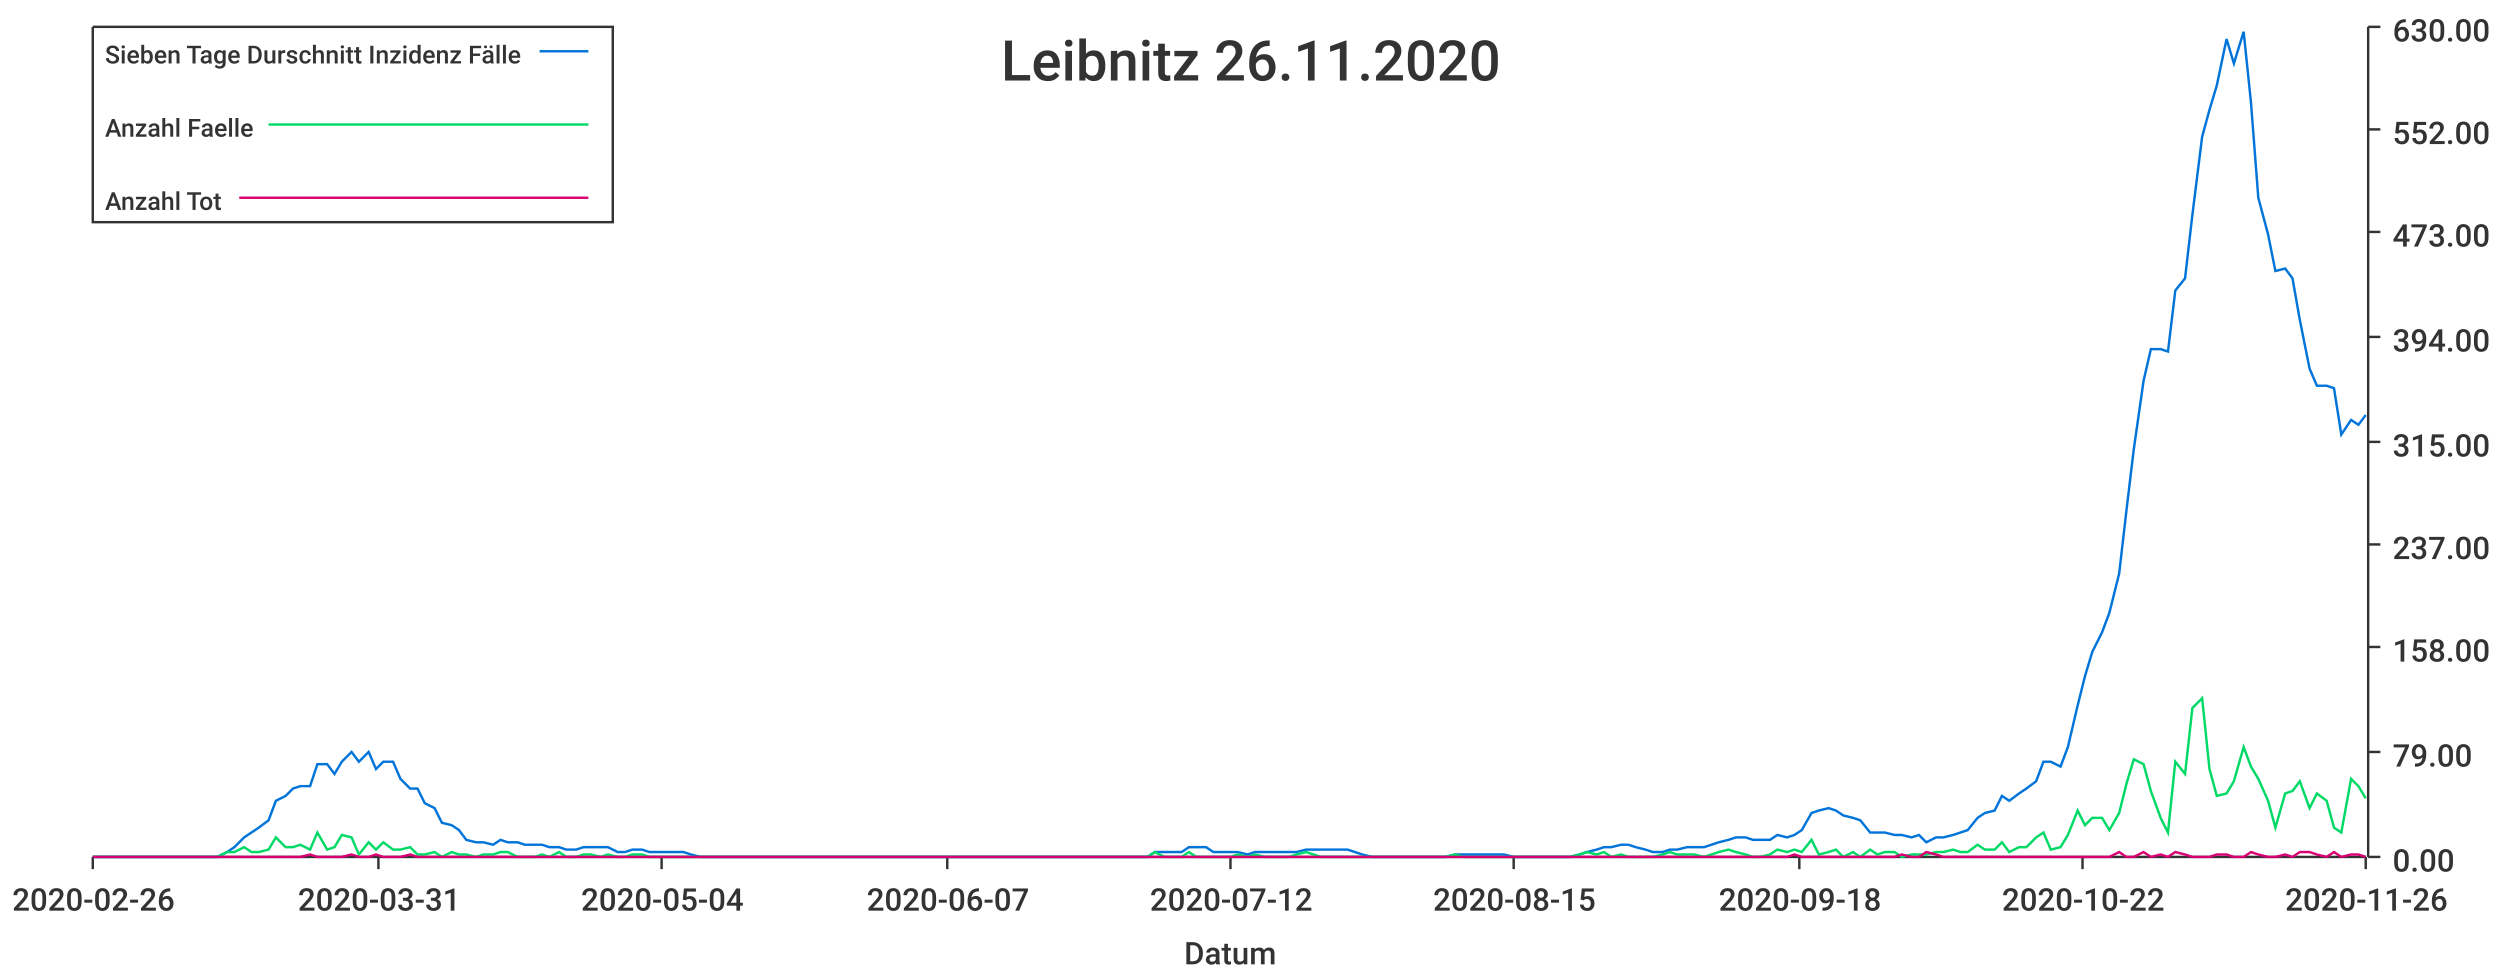
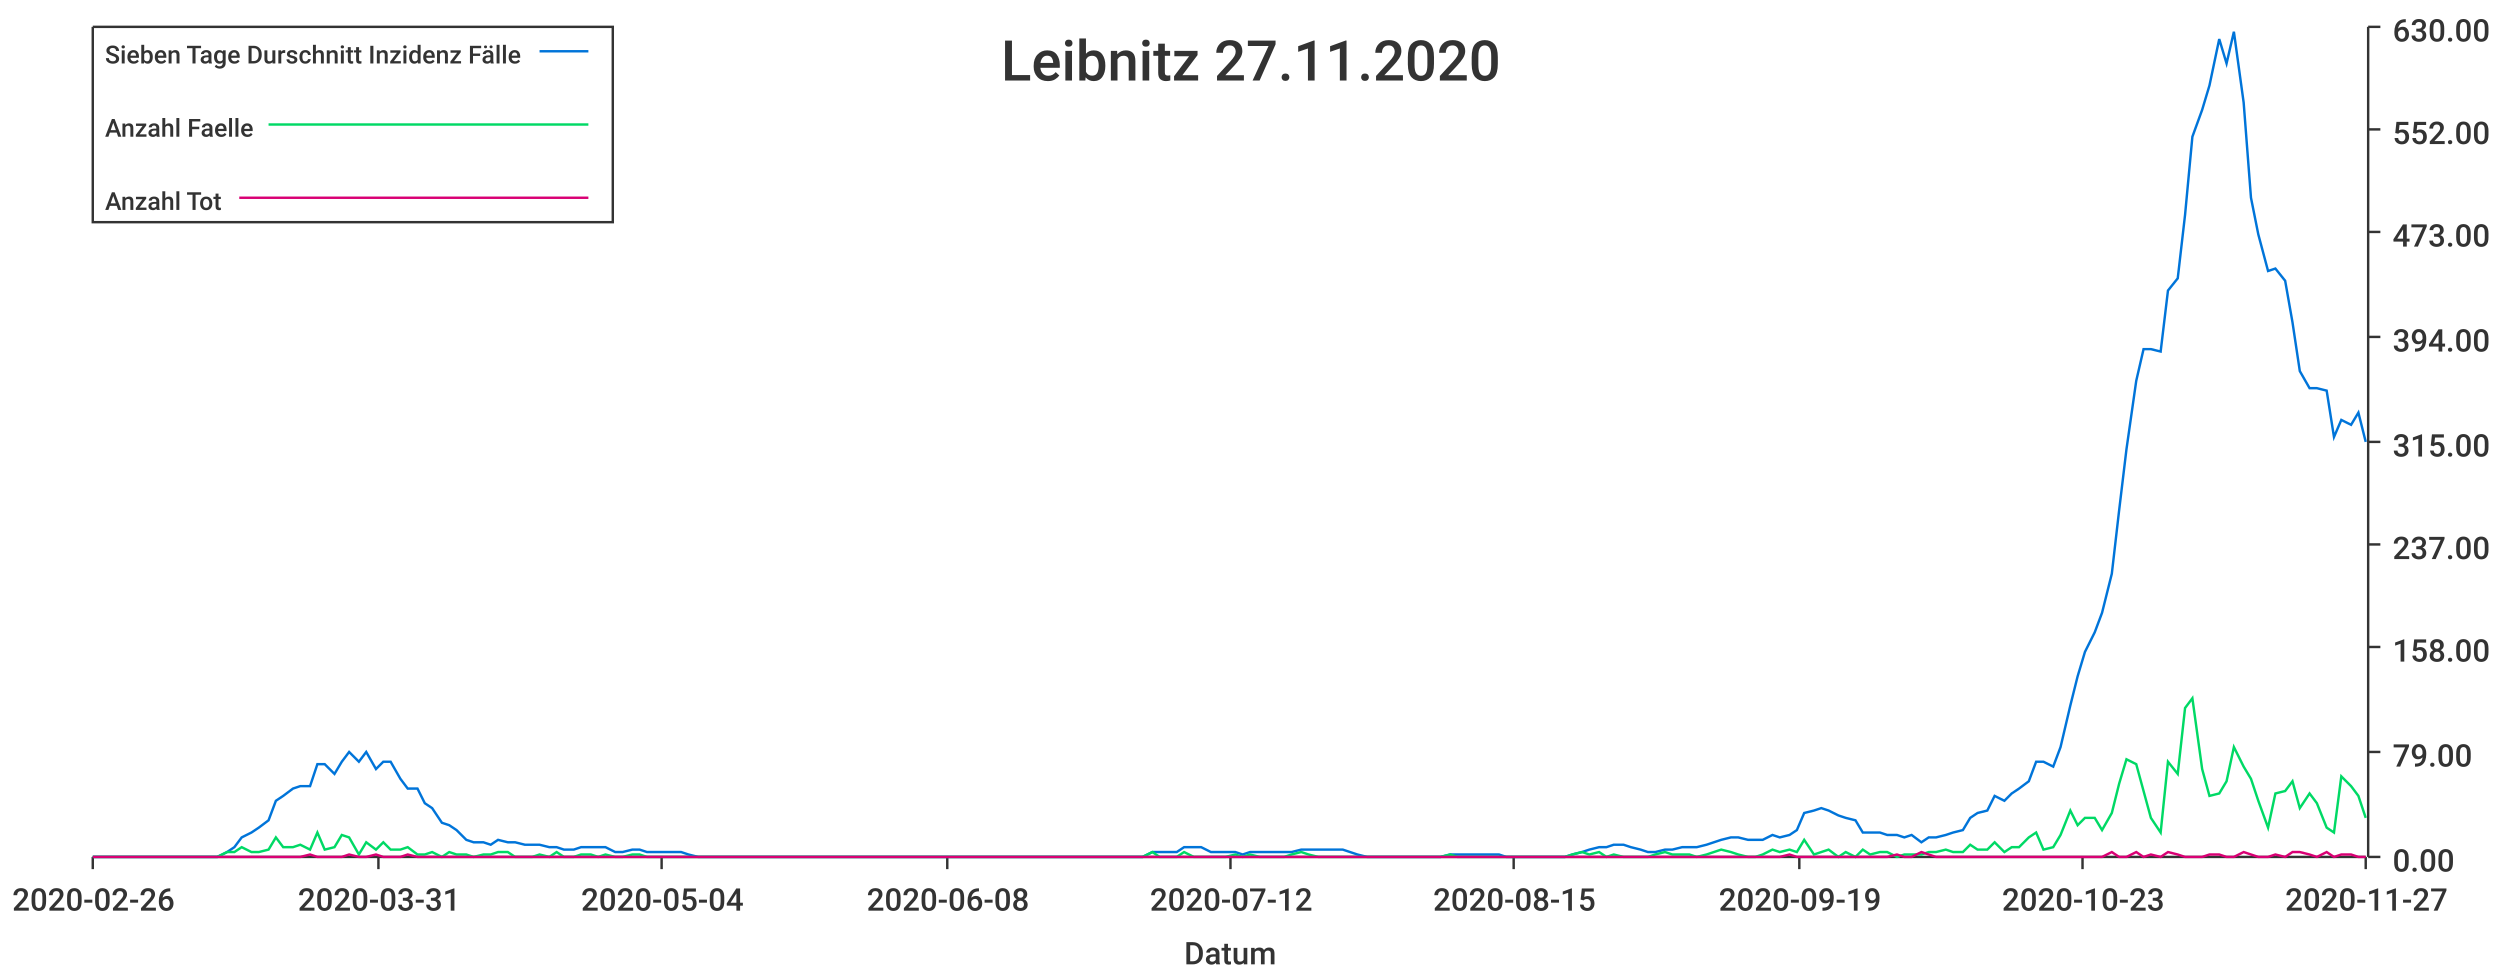
<svg xmlns="http://www.w3.org/2000/svg" width="1024" height="400">\n<path d="M 0 0 L 1024 0 L 1024 400 L 0 400 L 0 0" style="stroke-width:0;stroke:rgba(255,255,255,1.0);fill:rgba(255,255,255,1.0)" />
  <path d="M 38 11 L 969 11 L 969 351 L 38 351 L 38 11" style="stroke-width:0;stroke:rgba(255,255,255,1.0);fill:rgba(255,255,255,1.0)" />
  <path d="M 38 351 L 969 351" style="stroke-width:1;stroke:rgba(51,51,51,1.0);fill:none" />
  <path d="M 38 351 L 38 356" style="stroke-width:1;stroke:rgba(51,51,51,1.0);fill:none" />
  <text x="5" y="373" style="stroke-width:0;stroke:none;fill:rgba(51,51,51,1.0);font-size:12.8px;font-family:'Roboto Medium',sans-serif">2020-02-26</text>
  <path d="M 155 351 L 155 356" style="stroke-width:1;stroke:rgba(51,51,51,1.0);fill:none" />
  <text x="122" y="373" style="stroke-width:0;stroke:none;fill:rgba(51,51,51,1.0);font-size:12.8px;font-family:'Roboto Medium',sans-serif">2020-03-31</text>
  <path d="M 271 351 L 271 356" style="stroke-width:1;stroke:rgba(51,51,51,1.0);fill:none" />
  <text x="238" y="373" style="stroke-width:0;stroke:none;fill:rgba(51,51,51,1.0);font-size:12.8px;font-family:'Roboto Medium',sans-serif">2020-05-04</text>
  <path d="M 388 351 L 388 356" style="stroke-width:1;stroke:rgba(51,51,51,1.0);fill:none" />
-   <text x="355" y="373" style="stroke-width:0;stroke:none;fill:rgba(51,51,51,1.0);font-size:12.8px;font-family:'Roboto Medium',sans-serif">2020-06-07</text>
+   <text x="355" y="373" style="stroke-width:0;stroke:none;fill:rgba(51,51,51,1.0);font-size:12.8px;font-family:'Roboto Medium',sans-serif">2020-06-08</text>
  <path d="M 504 351 L 504 356" style="stroke-width:1;stroke:rgba(51,51,51,1.0);fill:none" />
  <text x="471" y="373" style="stroke-width:0;stroke:none;fill:rgba(51,51,51,1.0);font-size:12.8px;font-family:'Roboto Medium',sans-serif">2020-07-12</text>
  <path d="M 620 351 L 620 356" style="stroke-width:1;stroke:rgba(51,51,51,1.0);fill:none" />
  <text x="587" y="373" style="stroke-width:0;stroke:none;fill:rgba(51,51,51,1.0);font-size:12.8px;font-family:'Roboto Medium',sans-serif">2020-08-15</text>
  <path d="M 737 351 L 737 356" style="stroke-width:1;stroke:rgba(51,51,51,1.0);fill:none" />
-   <text x="704" y="373" style="stroke-width:0;stroke:none;fill:rgba(51,51,51,1.0);font-size:12.8px;font-family:'Roboto Medium',sans-serif">2020-09-18</text>
+   <text x="704" y="373" style="stroke-width:0;stroke:none;fill:rgba(51,51,51,1.0);font-size:12.8px;font-family:'Roboto Medium',sans-serif">2020-09-19</text>
  <path d="M 853 351 L 853 356" style="stroke-width:1;stroke:rgba(51,51,51,1.0);fill:none" />
-   <text x="820" y="373" style="stroke-width:0;stroke:none;fill:rgba(51,51,51,1.0);font-size:12.8px;font-family:'Roboto Medium',sans-serif">2020-10-22</text>
+   <text x="820" y="373" style="stroke-width:0;stroke:none;fill:rgba(51,51,51,1.0);font-size:12.8px;font-family:'Roboto Medium',sans-serif">2020-10-23</text>
  <path d="M 969 351 L 969 356" style="stroke-width:1;stroke:rgba(51,51,51,1.0);fill:none" />
-   <text x="936" y="373" style="stroke-width:0;stroke:none;fill:rgba(51,51,51,1.0);font-size:12.8px;font-family:'Roboto Medium',sans-serif">2020-11-26</text>
+   <text x="936" y="373" style="stroke-width:0;stroke:none;fill:rgba(51,51,51,1.0);font-size:12.8px;font-family:'Roboto Medium',sans-serif">2020-11-27</text>
  <text x="485" y="395" style="stroke-width:0;stroke:none;fill:rgba(51,51,51,1.0);font-size:12.8px;font-family:'Roboto Medium',sans-serif">Datum</text>
  <path d="M 970 351 L 970 11" style="stroke-width:1;stroke:rgba(51,51,51,1.0);fill:none" />
  <path d="M 970 351 L 975 351" style="stroke-width:1;stroke:rgba(51,51,51,1.0);fill:none" />
  <text x="980" y="357" style="stroke-width:0;stroke:none;fill:rgba(51,51,51,1.0);font-size:12.8px;font-family:'Roboto Medium',sans-serif">0.00</text>
  <path d="M 970 308 L 975 308" style="stroke-width:1;stroke:rgba(51,51,51,1.0);fill:none" />
  <text x="980" y="314" style="stroke-width:0;stroke:none;fill:rgba(51,51,51,1.0);font-size:12.8px;font-family:'Roboto Medium',sans-serif">79.00</text>
  <path d="M 970 265 L 975 265" style="stroke-width:1;stroke:rgba(51,51,51,1.0);fill:none" />
  <text x="980" y="271" style="stroke-width:0;stroke:none;fill:rgba(51,51,51,1.0);font-size:12.8px;font-family:'Roboto Medium',sans-serif">158.00</text>
  <path d="M 970 223 L 975 223" style="stroke-width:1;stroke:rgba(51,51,51,1.0);fill:none" />
  <text x="980" y="229" style="stroke-width:0;stroke:none;fill:rgba(51,51,51,1.0);font-size:12.8px;font-family:'Roboto Medium',sans-serif">237.00</text>
  <path d="M 970 181 L 975 181" style="stroke-width:1;stroke:rgba(51,51,51,1.0);fill:none" />
  <text x="980" y="187" style="stroke-width:0;stroke:none;fill:rgba(51,51,51,1.0);font-size:12.8px;font-family:'Roboto Medium',sans-serif">315.00</text>
  <path d="M 970 138 L 975 138" style="stroke-width:1;stroke:rgba(51,51,51,1.0);fill:none" />
  <text x="980" y="144" style="stroke-width:0;stroke:none;fill:rgba(51,51,51,1.0);font-size:12.8px;font-family:'Roboto Medium',sans-serif">394.00</text>
  <path d="M 970 95 L 975 95" style="stroke-width:1;stroke:rgba(51,51,51,1.0);fill:none" />
  <text x="980" y="101" style="stroke-width:0;stroke:none;fill:rgba(51,51,51,1.0);font-size:12.8px;font-family:'Roboto Medium',sans-serif">473.00</text>
  <path d="M 970 53 L 975 53" style="stroke-width:1;stroke:rgba(51,51,51,1.0);fill:none" />
  <text x="980" y="59" style="stroke-width:0;stroke:none;fill:rgba(51,51,51,1.0);font-size:12.8px;font-family:'Roboto Medium',sans-serif">552.00</text>
  <path d="M 970 11 L 975 11" style="stroke-width:1;stroke:rgba(51,51,51,1.0);fill:none" />
  <text x="980" y="17" style="stroke-width:0;stroke:none;fill:rgba(51,51,51,1.0);font-size:12.8px;font-family:'Roboto Medium',sans-serif">630.00</text>
-   <path d="M 38 351 L 42 351 L 45 351 L 49 351 L 52 351 L 55 351 L 59 351 L 62 351 L 66 351 L 69 351 L 72 351 L 76 351 L 79 351 L 83 351 L 86 351 L 89 351 L 93 349 L 96 347 L 100 343 L 103 341 L 106 339 L 110 336 L 113 328 L 117 326 L 120 323 L 123 322 L 127 322 L 130 313 L 134 313 L 137 317 L 140 312 L 144 308 L 147 312 L 151 308 L 154 315 L 157 312 L 161 312 L 164 319 L 168 323 L 171 323 L 174 329 L 178 331 L 181 337 L 185 338 L 188 340 L 191 344 L 195 345 L 198 345 L 202 346 L 205 344 L 208 345 L 212 345 L 215 346 L 219 346 L 222 346 L 225 347 L 229 347 L 232 348 L 236 348 L 239 347 L 242 347 L 246 347 L 249 347 L 253 349 L 256 349 L 259 348 L 263 348 L 266 349 L 270 349 L 273 349 L 276 349 L 280 349 L 283 350 L 287 351 L 290 351 L 293 351 L 297 351 L 300 351 L 304 351 L 307 351 L 310 351 L 314 351 L 317 351 L 321 351 L 324 351 L 327 351 L 331 351 L 334 351 L 338 351 L 341 351 L 344 351 L 348 351 L 351 351 L 354 351 L 358 351 L 361 351 L 365 351 L 368 351 L 371 351 L 375 351 L 378 351 L 382 351 L 385 351 L 388 351 L 392 351 L 395 351 L 399 351 L 402 351 L 405 351 L 409 351 L 412 351 L 416 351 L 419 351 L 422 351 L 426 351 L 429 351 L 433 351 L 436 351 L 439 351 L 443 351 L 446 351 L 450 351 L 453 351 L 456 351 L 460 351 L 463 351 L 467 351 L 470 351 L 473 349 L 477 349 L 480 349 L 484 349 L 487 347 L 490 347 L 494 347 L 497 349 L 501 349 L 504 349 L 507 349 L 511 350 L 514 349 L 518 349 L 521 349 L 524 349 L 528 349 L 531 349 L 535 348 L 538 348 L 541 348 L 545 348 L 548 348 L 552 348 L 555 349 L 558 350 L 562 351 L 565 351 L 569 351 L 572 351 L 575 351 L 579 351 L 582 351 L 586 351 L 589 351 L 592 351 L 596 350 L 599 350 L 603 350 L 606 350 L 609 350 L 613 350 L 616 350 L 620 351 L 623 351 L 626 351 L 630 351 L 633 351 L 637 351 L 640 351 L 643 351 L 647 350 L 650 349 L 654 348 L 657 347 L 660 347 L 664 346 L 667 346 L 670 347 L 674 348 L 677 349 L 681 349 L 684 348 L 687 348 L 691 347 L 694 347 L 698 347 L 701 346 L 704 345 L 708 344 L 711 343 L 715 343 L 718 344 L 721 344 L 725 344 L 728 342 L 732 343 L 735 342 L 738 340 L 742 333 L 745 332 L 749 331 L 752 332 L 755 334 L 759 335 L 762 336 L 766 341 L 769 341 L 772 341 L 776 342 L 779 342 L 783 343 L 786 342 L 789 345 L 793 343 L 796 343 L 800 342 L 803 341 L 806 340 L 810 335 L 813 333 L 817 332 L 820 326 L 823 328 L 827 325 L 830 323 L 834 320 L 837 312 L 840 312 L 844 314 L 847 306 L 851 289 L 854 277 L 857 267 L 861 259 L 864 251 L 868 235 L 871 209 L 874 184 L 878 156 L 881 143 L 885 143 L 888 144 L 891 119 L 895 114 L 898 88 L 902 56 L 905 45 L 908 35 L 912 16 L 915 26 L 919 13 L 922 42 L 925 81 L 929 96 L 932 111 L 936 110 L 939 114 L 942 131 L 946 151 L 949 158 L 953 158 L 956 159 L 959 178 L 963 172 L 966 174 L 969 170" style="stroke-width:1;stroke:rgba(0,116,217,1.0);fill:none" />
-   <path d="M 38 351 L 42 351 L 45 351 L 49 351 L 52 351 L 55 351 L 59 351 L 62 351 L 66 351 L 69 351 L 72 351 L 76 351 L 79 351 L 83 351 L 86 351 L 89 351 L 93 349 L 96 349 L 100 347 L 103 349 L 106 349 L 110 348 L 113 343 L 117 347 L 120 347 L 123 346 L 127 348 L 130 341 L 134 348 L 137 347 L 140 342 L 144 343 L 147 350 L 151 345 L 154 348 L 157 345 L 161 348 L 164 348 L 168 347 L 171 350 L 174 350 L 178 349 L 181 351 L 185 349 L 188 350 L 191 350 L 195 351 L 198 350 L 202 350 L 205 349 L 208 349 L 212 351 L 215 351 L 219 351 L 222 350 L 225 351 L 229 349 L 232 351 L 236 351 L 239 350 L 242 350 L 246 351 L 249 350 L 253 351 L 256 351 L 259 350 L 263 350 L 266 351 L 270 351 L 273 351 L 276 351 L 280 351 L 283 351 L 287 351 L 290 351 L 293 351 L 297 351 L 300 351 L 304 351 L 307 351 L 310 351 L 314 351 L 317 351 L 321 351 L 324 351 L 327 351 L 331 351 L 334 351 L 338 351 L 341 351 L 344 351 L 348 351 L 351 351 L 354 351 L 358 351 L 361 351 L 365 351 L 368 351 L 371 351 L 375 351 L 378 351 L 382 351 L 385 351 L 388 351 L 392 351 L 395 351 L 399 351 L 402 351 L 405 351 L 409 351 L 412 351 L 416 351 L 419 351 L 422 351 L 426 351 L 429 351 L 433 351 L 436 351 L 439 351 L 443 351 L 446 351 L 450 351 L 453 351 L 456 351 L 460 351 L 463 351 L 467 351 L 470 351 L 473 349 L 477 351 L 480 351 L 484 351 L 487 349 L 490 351 L 494 351 L 497 351 L 501 351 L 504 351 L 507 350 L 511 351 L 514 350 L 518 351 L 521 351 L 524 351 L 528 351 L 531 350 L 535 349 L 538 350 L 541 351 L 545 351 L 548 351 L 552 351 L 555 351 L 558 351 L 562 351 L 565 351 L 569 351 L 572 351 L 575 351 L 579 351 L 582 351 L 586 351 L 589 351 L 592 351 L 596 350 L 599 351 L 603 351 L 606 351 L 609 351 L 613 351 L 616 351 L 620 351 L 623 351 L 626 351 L 630 351 L 633 351 L 637 351 L 640 351 L 643 351 L 647 350 L 650 349 L 654 350 L 657 349 L 660 351 L 664 350 L 667 351 L 670 351 L 674 351 L 677 351 L 681 350 L 684 349 L 687 350 L 691 350 L 694 350 L 698 351 L 701 350 L 704 349 L 708 348 L 711 349 L 715 350 L 718 351 L 721 351 L 725 350 L 728 348 L 732 349 L 735 348 L 738 349 L 742 344 L 745 350 L 749 349 L 752 348 L 755 351 L 759 349 L 762 351 L 766 348 L 769 350 L 772 349 L 776 349 L 779 351 L 783 350 L 786 350 L 789 350 L 793 349 L 796 349 L 800 348 L 803 349 L 806 349 L 810 346 L 813 348 L 817 348 L 820 345 L 823 349 L 827 347 L 830 347 L 834 343 L 837 341 L 840 348 L 844 347 L 847 342 L 851 332 L 854 338 L 857 335 L 861 335 L 864 340 L 868 333 L 871 321 L 874 311 L 878 313 L 881 324 L 885 335 L 888 341 L 891 312 L 895 317 L 898 290 L 902 286 L 905 315 L 908 326 L 912 325 L 915 320 L 919 306 L 922 314 L 925 319 L 929 328 L 932 339 L 936 325 L 939 324 L 942 320 L 946 331 L 949 325 L 953 328 L 956 339 L 959 341 L 963 319 L 966 322 L 969 327" style="stroke-width:1;stroke:rgba(0,217,101,1.0);fill:none" />
-   <path d="M 38 351 L 42 351 L 45 351 L 49 351 L 52 351 L 55 351 L 59 351 L 62 351 L 66 351 L 69 351 L 72 351 L 76 351 L 79 351 L 83 351 L 86 351 L 89 351 L 93 351 L 96 351 L 100 351 L 103 351 L 106 351 L 110 351 L 113 351 L 117 351 L 120 351 L 123 351 L 127 350 L 130 351 L 134 351 L 137 351 L 140 351 L 144 350 L 147 351 L 151 351 L 154 350 L 157 351 L 161 351 L 164 351 L 168 350 L 171 351 L 174 351 L 178 351 L 181 351 L 185 351 L 188 351 L 191 351 L 195 351 L 198 351 L 202 351 L 205 351 L 208 351 L 212 351 L 215 351 L 219 351 L 222 351 L 225 351 L 229 351 L 232 351 L 236 351 L 239 351 L 242 351 L 246 351 L 249 351 L 253 351 L 256 351 L 259 351 L 263 351 L 266 351 L 270 351 L 273 351 L 276 351 L 280 351 L 283 351 L 287 351 L 290 351 L 293 351 L 297 351 L 300 351 L 304 351 L 307 351 L 310 351 L 314 351 L 317 351 L 321 351 L 324 351 L 327 351 L 331 351 L 334 351 L 338 351 L 341 351 L 344 351 L 348 351 L 351 351 L 354 351 L 358 351 L 361 351 L 365 351 L 368 351 L 371 351 L 375 351 L 378 351 L 382 351 L 385 351 L 388 351 L 392 351 L 395 351 L 399 351 L 402 351 L 405 351 L 409 351 L 412 351 L 416 351 L 419 351 L 422 351 L 426 351 L 429 351 L 433 351 L 436 351 L 439 351 L 443 351 L 446 351 L 450 351 L 453 351 L 456 351 L 460 351 L 463 351 L 467 351 L 470 351 L 473 351 L 477 351 L 480 351 L 484 351 L 487 351 L 490 351 L 494 351 L 497 351 L 501 351 L 504 351 L 507 351 L 511 351 L 514 351 L 518 351 L 521 351 L 524 351 L 528 351 L 531 351 L 535 351 L 538 351 L 541 351 L 545 351 L 548 351 L 552 351 L 555 351 L 558 351 L 562 351 L 565 351 L 569 351 L 572 351 L 575 351 L 579 351 L 582 351 L 586 351 L 589 351 L 592 351 L 596 351 L 599 351 L 603 351 L 606 351 L 609 351 L 613 351 L 616 351 L 620 351 L 623 351 L 626 351 L 630 351 L 633 351 L 637 351 L 640 351 L 643 351 L 647 351 L 650 351 L 654 351 L 657 351 L 660 351 L 664 351 L 667 351 L 670 351 L 674 351 L 677 351 L 681 351 L 684 351 L 687 351 L 691 351 L 694 351 L 698 351 L 701 351 L 704 351 L 708 351 L 711 351 L 715 351 L 718 351 L 721 351 L 725 351 L 728 351 L 732 351 L 735 350 L 738 351 L 742 351 L 745 351 L 749 351 L 752 351 L 755 351 L 759 351 L 762 351 L 766 351 L 769 351 L 772 351 L 776 351 L 779 350 L 783 351 L 786 351 L 789 349 L 793 350 L 796 351 L 800 351 L 803 351 L 806 351 L 810 351 L 813 351 L 817 351 L 820 351 L 823 351 L 827 351 L 830 351 L 834 351 L 837 351 L 840 351 L 844 351 L 847 351 L 851 351 L 854 351 L 857 351 L 861 351 L 864 351 L 868 349 L 871 351 L 874 351 L 878 349 L 881 351 L 885 350 L 888 351 L 891 349 L 895 350 L 898 351 L 902 351 L 905 351 L 908 350 L 912 350 L 915 351 L 919 351 L 922 349 L 925 350 L 929 351 L 932 351 L 936 350 L 939 351 L 942 349 L 946 349 L 949 350 L 953 351 L 956 349 L 959 351 L 963 350 L 966 350 L 969 351" style="stroke-width:1;stroke:rgba(217,0,116,1.0);fill:none" />
-   <text x="410" y="33" style="stroke-width:0;stroke:none;fill:rgba(51,51,51,1.0);font-size:23.0px;font-family:'Roboto Medium',sans-serif">Leibnitz 26.11.2020</text>
+   <path d="M 38 351 L 42 351 L 45 351 L 49 351 L 52 351 L 55 351 L 59 351 L 62 351 L 66 351 L 69 351 L 72 351 L 76 351 L 79 351 L 83 351 L 86 351 L 89 351 L 93 349 L 96 347 L 99 343 L 103 341 L 106 339 L 110 336 L 113 328 L 116 326 L 120 323 L 123 322 L 127 322 L 130 313 L 133 313 L 137 317 L 140 312 L 143 308 L 147 312 L 150 308 L 154 315 L 157 312 L 160 312 L 164 319 L 167 323 L 171 323 L 174 329 L 177 331 L 181 337 L 184 338 L 187 340 L 191 344 L 194 345 L 198 345 L 201 346 L 204 344 L 208 345 L 211 345 L 215 346 L 218 346 L 221 346 L 225 347 L 228 347 L 231 348 L 235 348 L 238 347 L 242 347 L 245 347 L 248 347 L 252 349 L 255 349 L 259 348 L 262 348 L 265 349 L 269 349 L 272 349 L 275 349 L 279 349 L 282 350 L 286 351 L 289 351 L 292 351 L 296 351 L 299 351 L 303 351 L 306 351 L 309 351 L 313 351 L 316 351 L 319 351 L 323 351 L 326 351 L 330 351 L 333 351 L 336 351 L 340 351 L 343 351 L 347 351 L 350 351 L 353 351 L 357 351 L 360 351 L 364 351 L 367 351 L 370 351 L 374 351 L 377 351 L 380 351 L 384 351 L 387 351 L 391 351 L 394 351 L 397 351 L 401 351 L 404 351 L 408 351 L 411 351 L 414 351 L 418 351 L 421 351 L 424 351 L 428 351 L 431 351 L 435 351 L 438 351 L 441 351 L 445 351 L 448 351 L 452 351 L 455 351 L 458 351 L 462 351 L 465 351 L 468 351 L 472 349 L 475 349 L 479 349 L 482 349 L 485 347 L 489 347 L 492 347 L 496 349 L 499 349 L 502 349 L 506 349 L 509 350 L 512 349 L 516 349 L 519 349 L 523 349 L 526 349 L 529 349 L 533 348 L 536 348 L 540 348 L 543 348 L 546 348 L 550 348 L 553 349 L 556 350 L 560 351 L 563 351 L 567 351 L 570 351 L 573 351 L 577 351 L 580 351 L 584 351 L 587 351 L 590 351 L 594 350 L 597 350 L 600 350 L 604 350 L 607 350 L 611 350 L 614 350 L 617 351 L 621 351 L 624 351 L 628 351 L 631 351 L 634 351 L 638 351 L 641 351 L 644 350 L 648 349 L 651 348 L 655 347 L 658 347 L 661 346 L 665 346 L 668 347 L 672 348 L 675 349 L 678 349 L 682 348 L 685 348 L 689 347 L 692 347 L 695 347 L 699 346 L 702 345 L 705 344 L 709 343 L 712 343 L 716 344 L 719 344 L 722 344 L 726 342 L 729 343 L 733 342 L 736 340 L 739 333 L 743 332 L 746 331 L 749 332 L 753 334 L 756 335 L 760 336 L 763 341 L 766 341 L 770 341 L 773 342 L 777 342 L 780 343 L 783 342 L 787 345 L 790 343 L 793 343 L 797 342 L 800 341 L 804 340 L 807 335 L 810 333 L 814 332 L 817 326 L 821 328 L 824 325 L 827 323 L 831 320 L 834 312 L 837 312 L 841 314 L 844 306 L 848 289 L 851 277 L 854 267 L 858 259 L 861 251 L 865 235 L 868 209 L 871 184 L 875 156 L 878 143 L 881 143 L 885 144 L 888 119 L 892 114 L 895 88 L 898 56 L 902 45 L 905 35 L 909 16 L 912 26 L 915 13 L 919 42 L 922 81 L 925 96 L 929 111 L 932 110 L 936 115 L 939 132 L 942 152 L 946 159 L 949 159 L 953 160 L 956 179 L 959 172 L 963 174 L 966 169 L 969 181" style="stroke-width:1;stroke:rgba(0,116,217,1.0);fill:none" />
+   <path d="M 38 351 L 42 351 L 45 351 L 49 351 L 52 351 L 55 351 L 59 351 L 62 351 L 66 351 L 69 351 L 72 351 L 76 351 L 79 351 L 83 351 L 86 351 L 89 351 L 93 349 L 96 349 L 99 347 L 103 349 L 106 349 L 110 348 L 113 343 L 116 347 L 120 347 L 123 346 L 127 348 L 130 341 L 133 348 L 137 347 L 140 342 L 143 343 L 147 350 L 150 345 L 154 348 L 157 345 L 160 348 L 164 348 L 167 347 L 171 350 L 174 350 L 177 349 L 181 351 L 184 349 L 187 350 L 191 350 L 194 351 L 198 350 L 201 350 L 204 349 L 208 349 L 211 351 L 215 351 L 218 351 L 221 350 L 225 351 L 228 349 L 231 351 L 235 351 L 238 350 L 242 350 L 245 351 L 248 350 L 252 351 L 255 351 L 259 350 L 262 350 L 265 351 L 269 351 L 272 351 L 275 351 L 279 351 L 282 351 L 286 351 L 289 351 L 292 351 L 296 351 L 299 351 L 303 351 L 306 351 L 309 351 L 313 351 L 316 351 L 319 351 L 323 351 L 326 351 L 330 351 L 333 351 L 336 351 L 340 351 L 343 351 L 347 351 L 350 351 L 353 351 L 357 351 L 360 351 L 364 351 L 367 351 L 370 351 L 374 351 L 377 351 L 380 351 L 384 351 L 387 351 L 391 351 L 394 351 L 397 351 L 401 351 L 404 351 L 408 351 L 411 351 L 414 351 L 418 351 L 421 351 L 424 351 L 428 351 L 431 351 L 435 351 L 438 351 L 441 351 L 445 351 L 448 351 L 452 351 L 455 351 L 458 351 L 462 351 L 465 351 L 468 351 L 472 349 L 475 351 L 479 351 L 482 351 L 485 349 L 489 351 L 492 351 L 496 351 L 499 351 L 502 351 L 506 350 L 509 351 L 512 350 L 516 351 L 519 351 L 523 351 L 526 351 L 529 350 L 533 349 L 536 350 L 540 351 L 543 351 L 546 351 L 550 351 L 553 351 L 556 351 L 560 351 L 563 351 L 567 351 L 570 351 L 573 351 L 577 351 L 580 351 L 584 351 L 587 351 L 590 351 L 594 350 L 597 351 L 600 351 L 604 351 L 607 351 L 611 351 L 614 351 L 617 351 L 621 351 L 624 351 L 628 351 L 631 351 L 634 351 L 638 351 L 641 351 L 644 350 L 648 349 L 651 350 L 655 349 L 658 351 L 661 350 L 665 351 L 668 351 L 672 351 L 675 351 L 678 350 L 682 349 L 685 350 L 689 350 L 692 350 L 695 351 L 699 350 L 702 349 L 705 348 L 709 349 L 712 350 L 716 351 L 719 351 L 722 350 L 726 348 L 729 349 L 733 348 L 736 349 L 739 344 L 743 350 L 746 349 L 749 348 L 753 351 L 756 349 L 760 351 L 763 348 L 766 350 L 770 349 L 773 349 L 777 351 L 780 350 L 783 350 L 787 350 L 790 349 L 793 349 L 797 348 L 800 349 L 804 349 L 807 346 L 810 348 L 814 348 L 817 345 L 821 349 L 824 347 L 827 347 L 831 343 L 834 341 L 837 348 L 841 347 L 844 342 L 848 332 L 851 338 L 854 335 L 858 335 L 861 340 L 865 333 L 868 321 L 871 311 L 875 313 L 878 324 L 881 335 L 885 341 L 888 312 L 892 317 L 895 290 L 898 286 L 902 315 L 905 326 L 909 325 L 912 320 L 915 306 L 919 314 L 922 319 L 925 328 L 929 339 L 932 325 L 936 324 L 939 320 L 942 331 L 946 325 L 949 329 L 953 339 L 956 341 L 959 318 L 963 322 L 966 326 L 969 335" style="stroke-width:1;stroke:rgba(0,217,101,1.0);fill:none" />
+   <path d="M 38 351 L 42 351 L 45 351 L 49 351 L 52 351 L 55 351 L 59 351 L 62 351 L 66 351 L 69 351 L 72 351 L 76 351 L 79 351 L 83 351 L 86 351 L 89 351 L 93 351 L 96 351 L 99 351 L 103 351 L 106 351 L 110 351 L 113 351 L 116 351 L 120 351 L 123 351 L 127 350 L 130 351 L 133 351 L 137 351 L 140 351 L 143 350 L 147 351 L 150 351 L 154 350 L 157 351 L 160 351 L 164 351 L 167 350 L 171 351 L 174 351 L 177 351 L 181 351 L 184 351 L 187 351 L 191 351 L 194 351 L 198 351 L 201 351 L 204 351 L 208 351 L 211 351 L 215 351 L 218 351 L 221 351 L 225 351 L 228 351 L 231 351 L 235 351 L 238 351 L 242 351 L 245 351 L 248 351 L 252 351 L 255 351 L 259 351 L 262 351 L 265 351 L 269 351 L 272 351 L 275 351 L 279 351 L 282 351 L 286 351 L 289 351 L 292 351 L 296 351 L 299 351 L 303 351 L 306 351 L 309 351 L 313 351 L 316 351 L 319 351 L 323 351 L 326 351 L 330 351 L 333 351 L 336 351 L 340 351 L 343 351 L 347 351 L 350 351 L 353 351 L 357 351 L 360 351 L 364 351 L 367 351 L 370 351 L 374 351 L 377 351 L 380 351 L 384 351 L 387 351 L 391 351 L 394 351 L 397 351 L 401 351 L 404 351 L 408 351 L 411 351 L 414 351 L 418 351 L 421 351 L 424 351 L 428 351 L 431 351 L 435 351 L 438 351 L 441 351 L 445 351 L 448 351 L 452 351 L 455 351 L 458 351 L 462 351 L 465 351 L 468 351 L 472 351 L 475 351 L 479 351 L 482 351 L 485 351 L 489 351 L 492 351 L 496 351 L 499 351 L 502 351 L 506 351 L 509 351 L 512 351 L 516 351 L 519 351 L 523 351 L 526 351 L 529 351 L 533 351 L 536 351 L 540 351 L 543 351 L 546 351 L 550 351 L 553 351 L 556 351 L 560 351 L 563 351 L 567 351 L 570 351 L 573 351 L 577 351 L 580 351 L 584 351 L 587 351 L 590 351 L 594 351 L 597 351 L 600 351 L 604 351 L 607 351 L 611 351 L 614 351 L 617 351 L 621 351 L 624 351 L 628 351 L 631 351 L 634 351 L 638 351 L 641 351 L 644 351 L 648 351 L 651 351 L 655 351 L 658 351 L 661 351 L 665 351 L 668 351 L 672 351 L 675 351 L 678 351 L 682 351 L 685 351 L 689 351 L 692 351 L 695 351 L 699 351 L 702 351 L 705 351 L 709 351 L 712 351 L 716 351 L 719 351 L 722 351 L 726 351 L 729 351 L 733 350 L 736 351 L 739 351 L 743 351 L 746 351 L 749 351 L 753 351 L 756 351 L 760 351 L 763 351 L 766 351 L 770 351 L 773 351 L 777 350 L 780 351 L 783 351 L 787 349 L 790 350 L 793 351 L 797 351 L 800 351 L 804 351 L 807 351 L 810 351 L 814 351 L 817 351 L 821 351 L 824 351 L 827 351 L 831 351 L 834 351 L 837 351 L 841 351 L 844 351 L 848 351 L 851 351 L 854 351 L 858 351 L 861 351 L 865 349 L 868 351 L 871 351 L 875 349 L 878 351 L 881 350 L 885 351 L 888 349 L 892 350 L 895 351 L 898 351 L 902 351 L 905 350 L 909 350 L 912 351 L 915 351 L 919 349 L 922 350 L 925 351 L 929 351 L 932 350 L 936 351 L 939 349 L 942 349 L 946 350 L 949 351 L 953 349 L 956 351 L 959 350 L 963 350 L 966 351 L 969 351" style="stroke-width:1;stroke:rgba(217,0,116,1.0);fill:none" />
+   <text x="410" y="33" style="stroke-width:0;stroke:none;fill:rgba(51,51,51,1.0);font-size:23.0px;font-family:'Roboto Medium',sans-serif">Leibnitz 27.11.2020</text>
  <path d="M 38 11 L 251 11 L 251 91 L 38 91 L 38 11" style="stroke-width:1;stroke:rgba(51,51,51,1.0);fill:rgba(255,255,255,1.0)" />
  <text x="43" y="26" style="stroke-width:0;stroke:none;fill:rgba(51,51,51,1.0);font-size:10.2px;font-family:'Roboto Medium',sans-serif">Sieben Tage Durschnitt Inzidenz Fälle</text>
  <path d="M 221 21 L 241 21" style="stroke-width:1;stroke:rgba(0,116,217,1.0);fill:none" />
  <text x="43" y="56" style="stroke-width:0;stroke:none;fill:rgba(51,51,51,1.0);font-size:10.2px;font-family:'Roboto Medium',sans-serif">Anzahl Faelle</text>
  <path d="M 110 51 L 241 51" style="stroke-width:1;stroke:rgba(0,217,101,1.0);fill:none" />
  <text x="43" y="86" style="stroke-width:0;stroke:none;fill:rgba(51,51,51,1.0);font-size:10.2px;font-family:'Roboto Medium',sans-serif">Anzahl Tot</text>
  <path d="M 98 81 L 241 81" style="stroke-width:1;stroke:rgba(217,0,116,1.0);fill:none" />
</svg>
